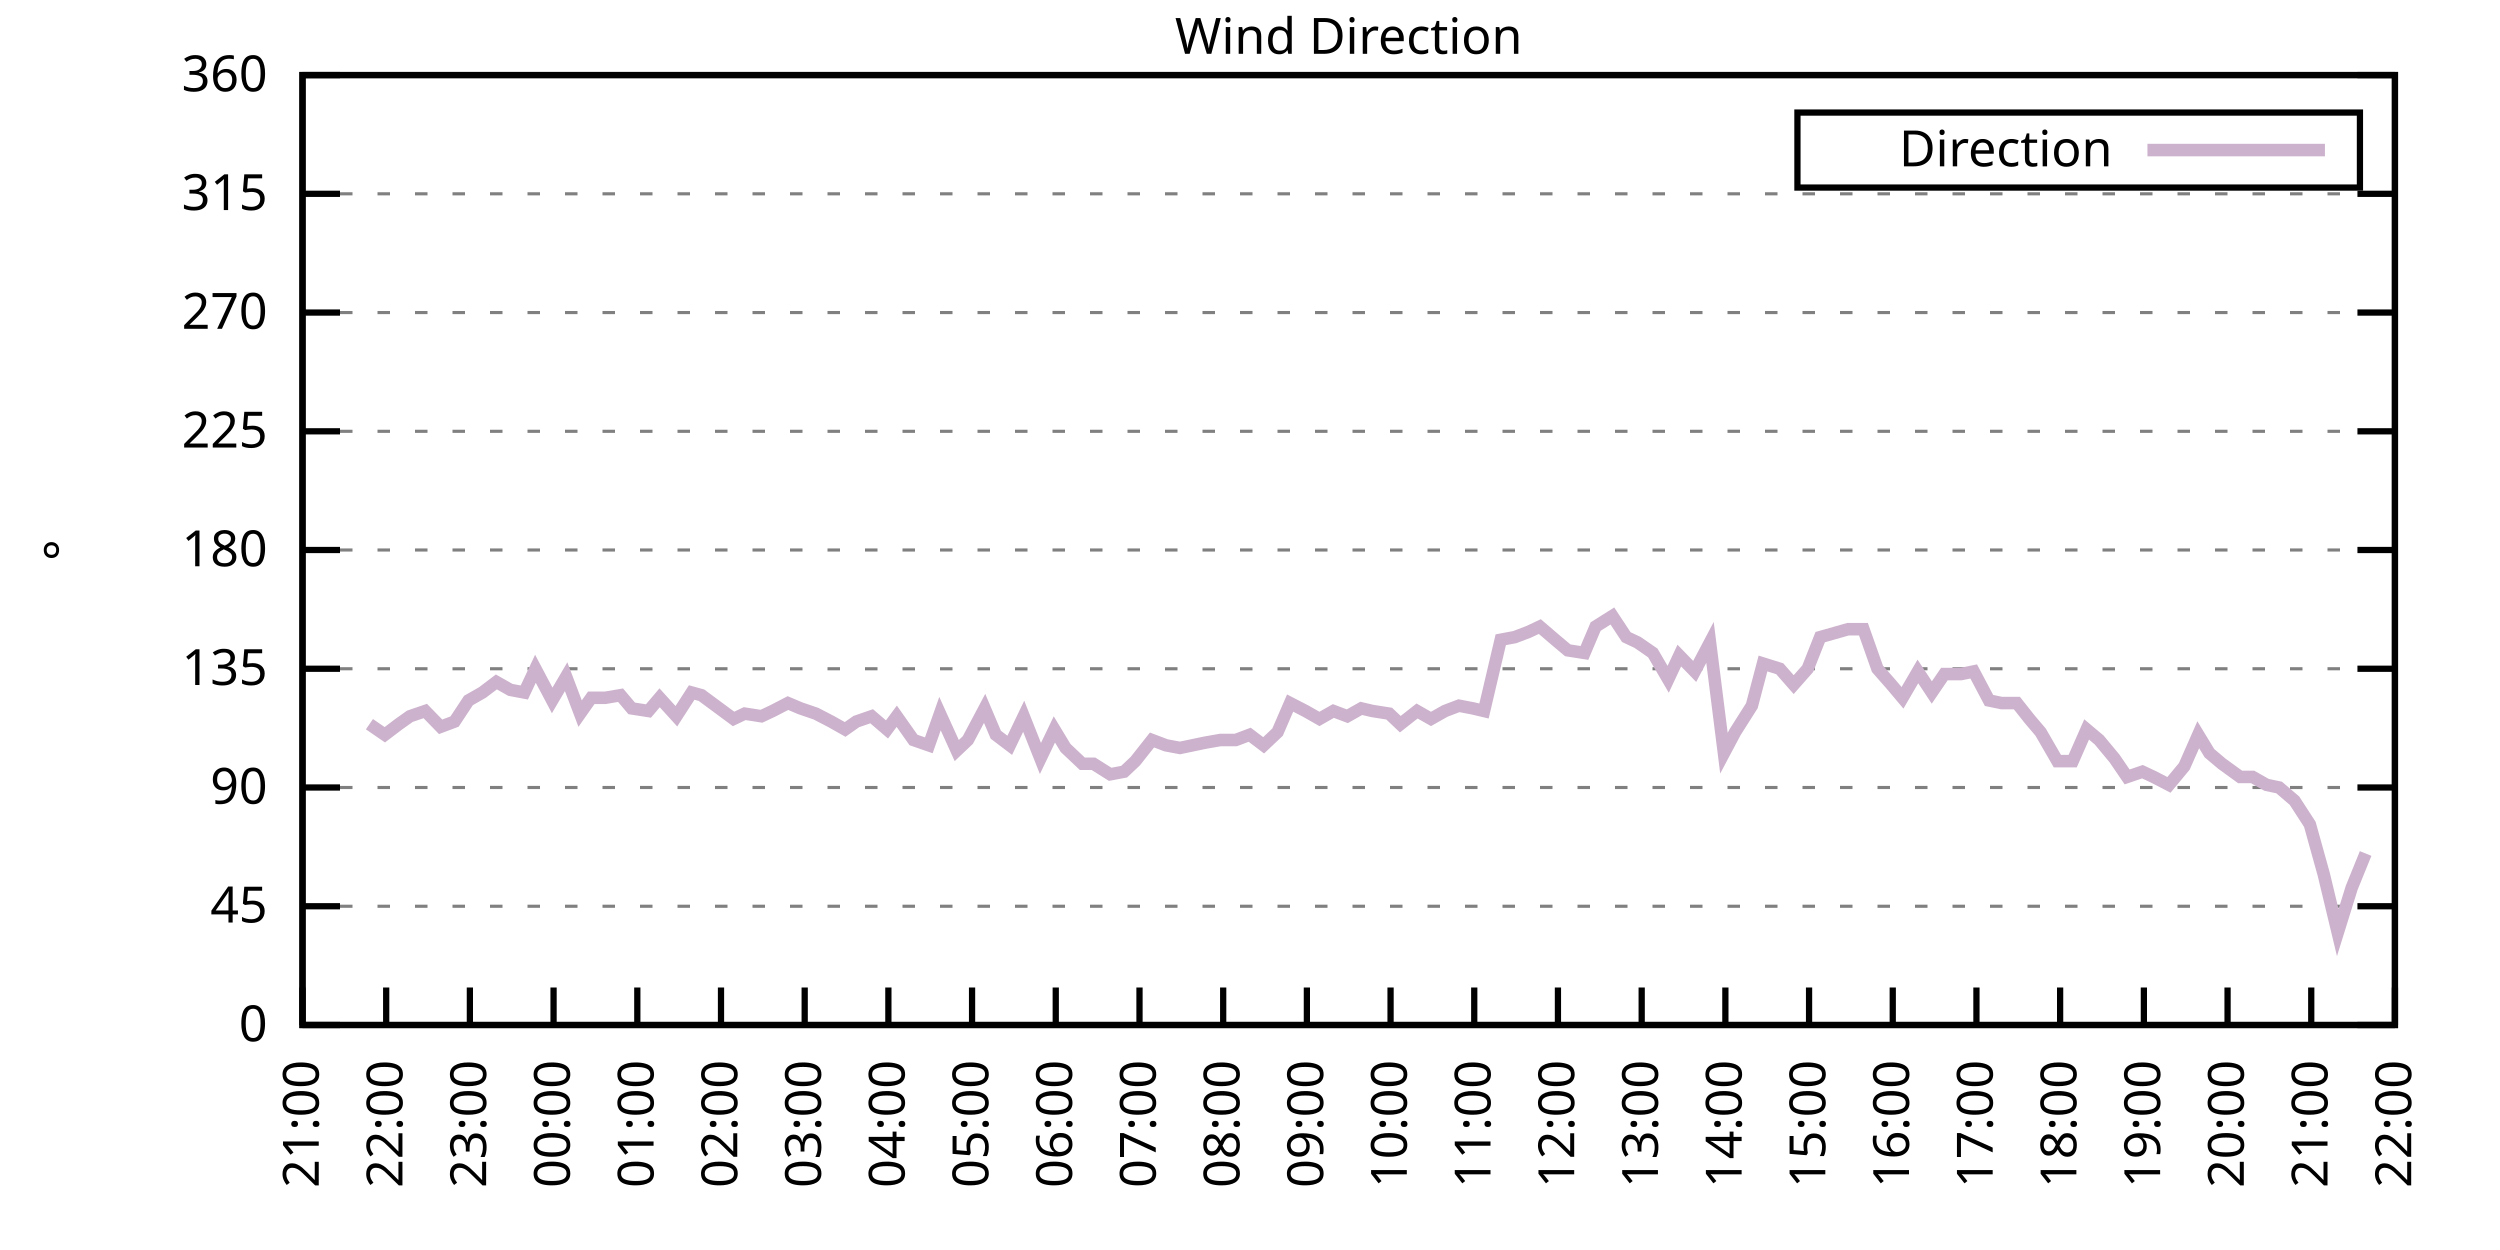
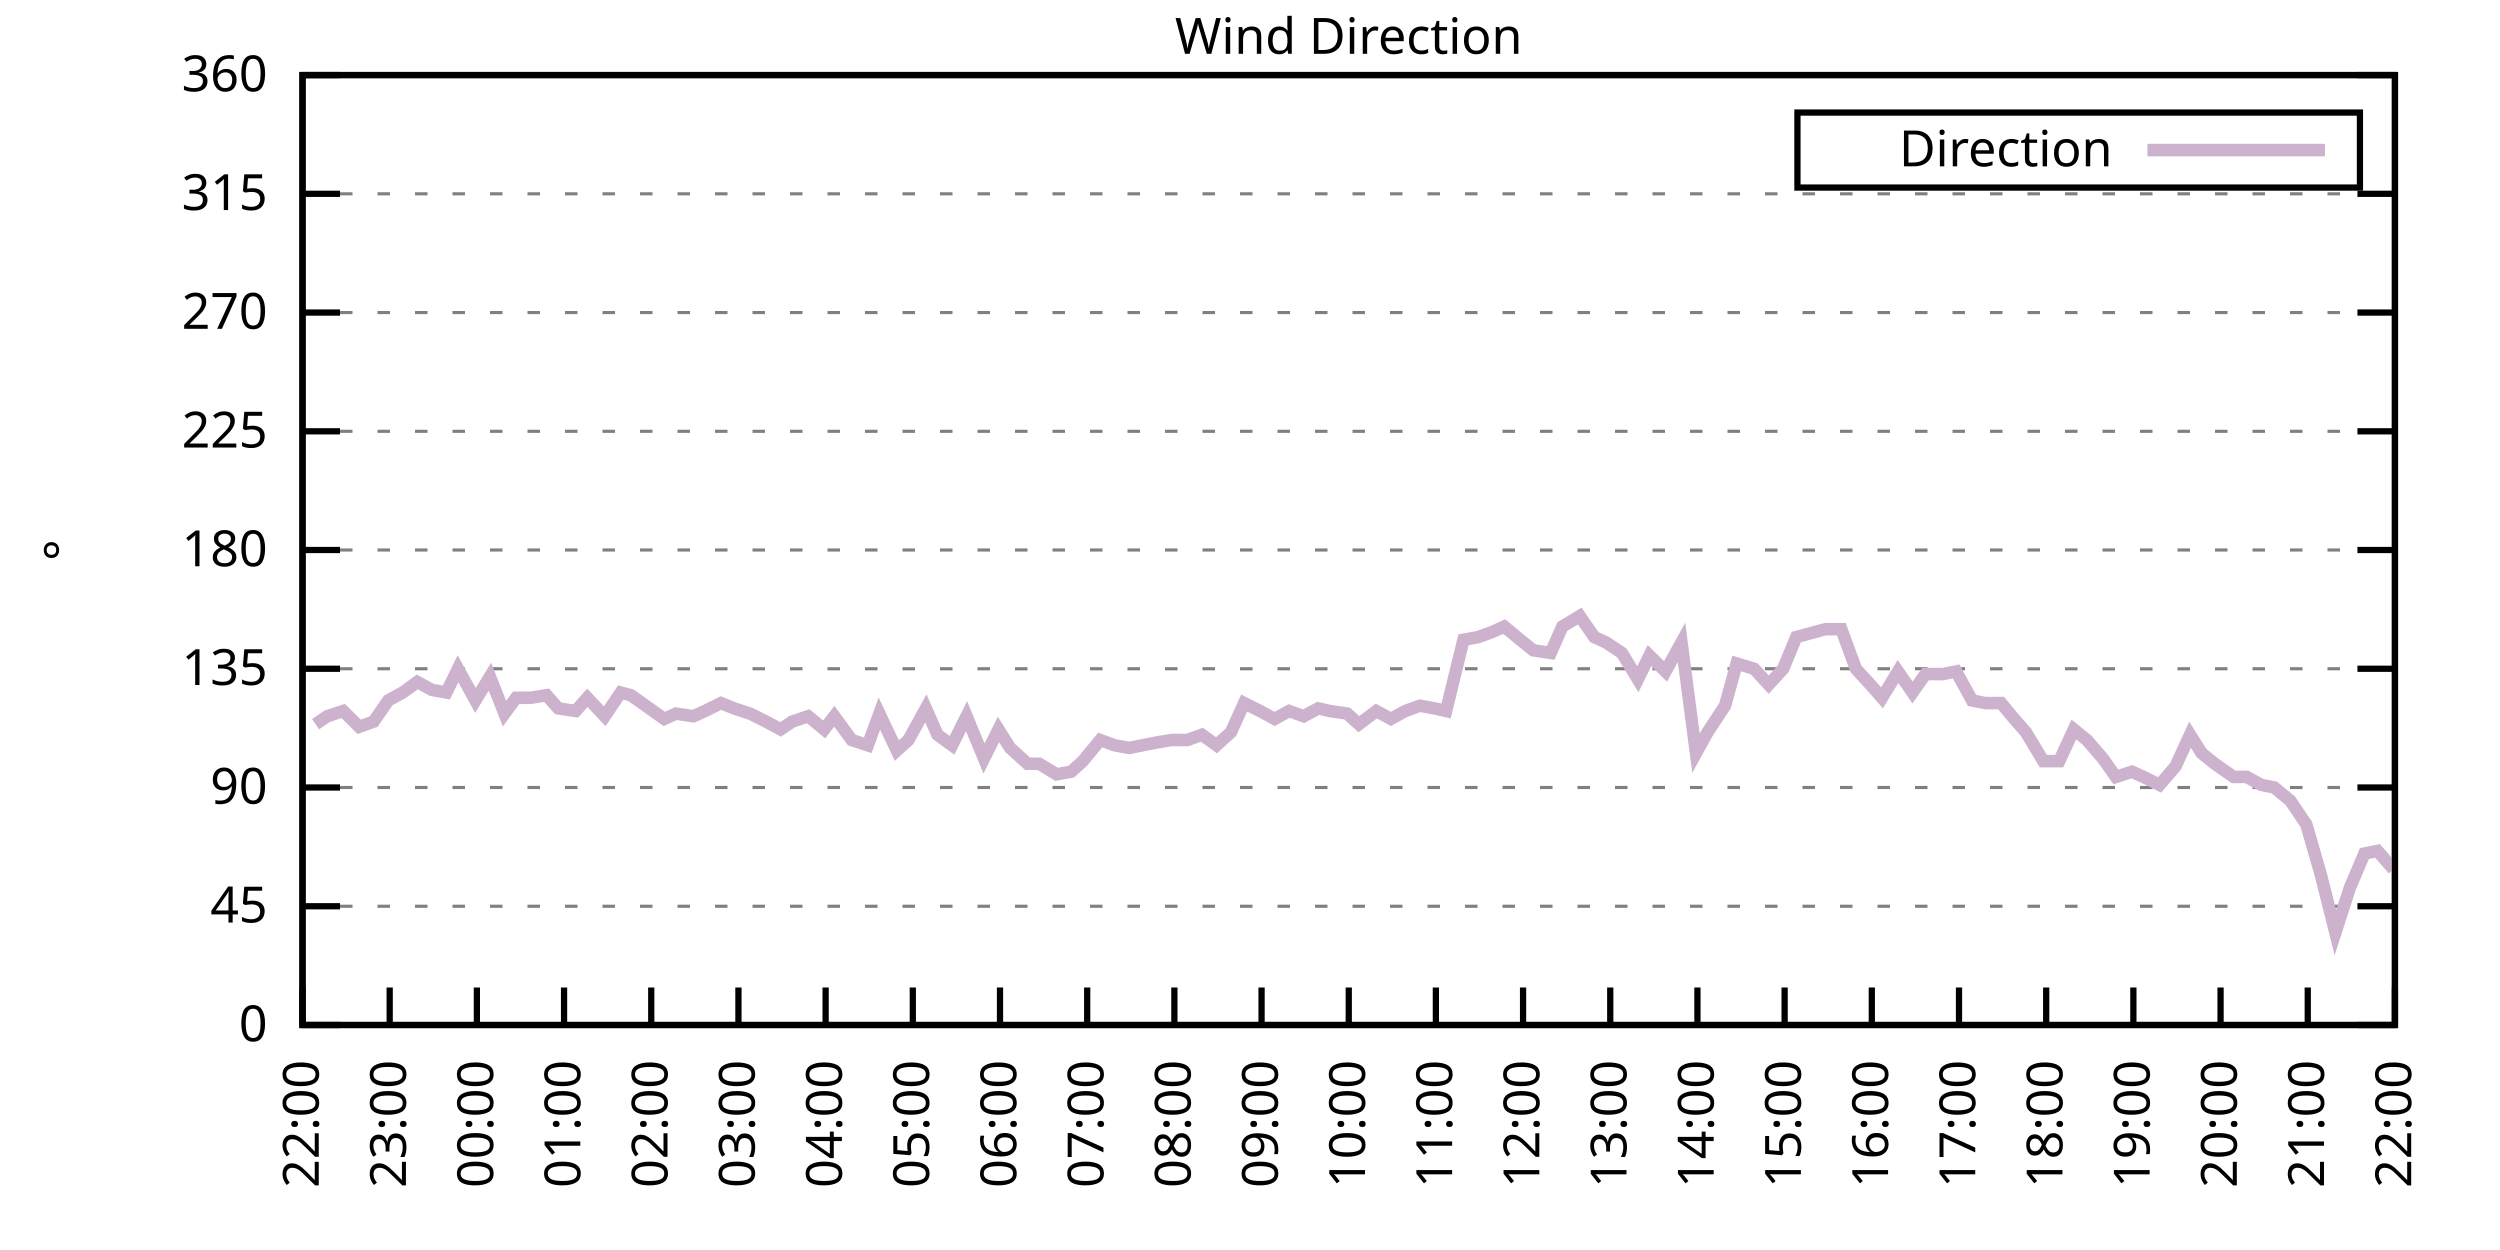
<svg xmlns="http://www.w3.org/2000/svg" xmlns:xlink="http://www.w3.org/1999/xlink" width="400" height="200" viewBox="0 0 400 200">
  <g id="gnuplot_canvas">
    <rect x="0" y="0" width="400" height="200" fill="none" />
    <defs>
      <circle id="gpDot" r="0.5" stroke-width="0.5" stroke="currentColor" />
      <path id="gpPt0" stroke-width="0.333" stroke="currentColor" d="M-1,0 h2 M0,-1 v2" />
      <path id="gpPt1" stroke-width="0.333" stroke="currentColor" d="M-1,-1 L1,1 M1,-1 L-1,1" />
      <path id="gpPt2" stroke-width="0.333" stroke="currentColor" d="M-1,0 L1,0 M0,-1 L0,1 M-1,-1 L1,1 M-1,1 L1,-1" />
      <rect id="gpPt3" stroke-width="0.333" stroke="currentColor" x="-1" y="-1" width="2" height="2" />
      <rect id="gpPt4" stroke-width="0.333" stroke="currentColor" fill="currentColor" x="-1" y="-1" width="2" height="2" />
      <circle id="gpPt5" stroke-width="0.333" stroke="currentColor" cx="0" cy="0" r="1" />
      <use xlink:href="#gpPt5" id="gpPt6" fill="currentColor" stroke="none" />
      <path id="gpPt7" stroke-width="0.333" stroke="currentColor" d="M0,-1.33 L-1.33,0.67 L1.33,0.67 z" />
      <use xlink:href="#gpPt7" id="gpPt8" fill="currentColor" stroke="none" />
      <use xlink:href="#gpPt7" id="gpPt9" stroke="currentColor" transform="rotate(180)" />
      <use xlink:href="#gpPt9" id="gpPt10" fill="currentColor" stroke="none" />
      <use xlink:href="#gpPt3" id="gpPt11" stroke="currentColor" transform="rotate(45)" />
      <use xlink:href="#gpPt11" id="gpPt12" fill="currentColor" stroke="none" />
      <path id="gpPt13" stroke-width="0.333" stroke="currentColor" d="M0,1.330 L1.265,0.411 L0.782,-1.067 L-0.782,-1.076 L-1.265,0.411 z" />
      <use xlink:href="#gpPt13" id="gpPt14" fill="currentColor" stroke="none" />
      <filter id="textbox" filterUnits="objectBoundingBox" x="0" y="0" height="1" width="1">
        <feFlood flood-color="white" flood-opacity="1" result="bgnd" />
        <feComposite in="SourceGraphic" in2="bgnd" operator="atop" />
      </filter>
      <filter id="greybox" filterUnits="objectBoundingBox" x="0" y="0" height="1" width="1">
        <feFlood flood-color="lightgrey" flood-opacity="1" result="grey" />
        <feComposite in="SourceGraphic" in2="grey" operator="atop" />
      </filter>
    </defs>
    <g fill="none" color="white" stroke="currentColor" stroke-width="1.00" stroke-linecap="butt" stroke-linejoin="miter">
</g>
    <g fill="none" color="black" stroke="currentColor" stroke-width="1.00" stroke-linecap="butt" stroke-linejoin="miter">
      <g stroke="none" shape-rendering="crispEdges">
        <polygon fill="rgb(255, 255, 255)" points="48.40,164.00 383.18,164.00 383.18,12.02 48.40,12.02 " />
      </g>
    </g>
    <g fill="none" color="black" stroke="currentColor" stroke-width="1.00" stroke-linecap="butt" stroke-linejoin="miter">
</g>
    <g fill="none" color="black" stroke="black" stroke-width="0.50" stroke-linecap="butt" stroke-linejoin="miter">
</g>
    <g fill="none" color="gray" stroke="currentColor" stroke-width="0.50" stroke-linecap="butt" stroke-linejoin="miter">
      <path stroke="gray" stroke-dasharray="2,4" class="gridline" d="M48.40,164.00 L383.19,164.00  " />
    </g>
    <g fill="none" color="gray" stroke="gray" stroke-width="1.00" stroke-linecap="butt" stroke-linejoin="miter">
</g>
    <g fill="none" color="black" stroke="currentColor" stroke-width="1.00" stroke-linecap="butt" stroke-linejoin="miter">
      <path stroke="black" d="M48.40,164.00 L54.40,164.00 M383.19,164.00 L377.19,164.00  " />
      <g transform="translate(42.80,166.60)" stroke="none" fill="black" font-family="Sans" font-size="8.00" text-anchor="end">
        <text>
          <tspan font-family="Sans"> 0</tspan>
        </text>
      </g>
    </g>
    <g fill="none" color="black" stroke="currentColor" stroke-width="1.00" stroke-linecap="butt" stroke-linejoin="miter">
</g>
    <g fill="none" color="black" stroke="black" stroke-width="0.50" stroke-linecap="butt" stroke-linejoin="miter">
</g>
    <g fill="none" color="gray" stroke="currentColor" stroke-width="0.50" stroke-linecap="butt" stroke-linejoin="miter">
      <path stroke="gray" stroke-dasharray="2,4" class="gridline" d="M48.40,145.00 L383.19,145.00  " />
    </g>
    <g fill="none" color="gray" stroke="gray" stroke-width="1.00" stroke-linecap="butt" stroke-linejoin="miter">
</g>
    <g fill="none" color="black" stroke="currentColor" stroke-width="1.00" stroke-linecap="butt" stroke-linejoin="miter">
      <path stroke="black" d="M48.40,145.00 L54.40,145.00 M383.19,145.00 L377.19,145.00  " />
      <g transform="translate(42.80,147.60)" stroke="none" fill="black" font-family="Sans" font-size="8.00" text-anchor="end">
        <text>
          <tspan font-family="Sans"> 45</tspan>
        </text>
      </g>
    </g>
    <g fill="none" color="black" stroke="currentColor" stroke-width="1.00" stroke-linecap="butt" stroke-linejoin="miter">
</g>
    <g fill="none" color="black" stroke="black" stroke-width="0.50" stroke-linecap="butt" stroke-linejoin="miter">
</g>
    <g fill="none" color="gray" stroke="currentColor" stroke-width="0.50" stroke-linecap="butt" stroke-linejoin="miter">
      <path stroke="gray" stroke-dasharray="2,4" class="gridline" d="M48.40,126.00 L383.19,126.00  " />
    </g>
    <g fill="none" color="gray" stroke="gray" stroke-width="1.00" stroke-linecap="butt" stroke-linejoin="miter">
</g>
    <g fill="none" color="black" stroke="currentColor" stroke-width="1.00" stroke-linecap="butt" stroke-linejoin="miter">
      <path stroke="black" d="M48.40,126.00 L54.40,126.00 M383.19,126.00 L377.19,126.00  " />
      <g transform="translate(42.80,128.60)" stroke="none" fill="black" font-family="Sans" font-size="8.00" text-anchor="end">
        <text>
          <tspan font-family="Sans"> 90</tspan>
        </text>
      </g>
    </g>
    <g fill="none" color="black" stroke="currentColor" stroke-width="1.00" stroke-linecap="butt" stroke-linejoin="miter">
</g>
    <g fill="none" color="black" stroke="black" stroke-width="0.50" stroke-linecap="butt" stroke-linejoin="miter">
</g>
    <g fill="none" color="gray" stroke="currentColor" stroke-width="0.50" stroke-linecap="butt" stroke-linejoin="miter">
      <path stroke="gray" stroke-dasharray="2,4" class="gridline" d="M48.40,107.00 L383.19,107.00  " />
    </g>
    <g fill="none" color="gray" stroke="gray" stroke-width="1.00" stroke-linecap="butt" stroke-linejoin="miter">
</g>
    <g fill="none" color="black" stroke="currentColor" stroke-width="1.00" stroke-linecap="butt" stroke-linejoin="miter">
      <path stroke="black" d="M48.40,107.00 L54.40,107.00 M383.19,107.00 L377.19,107.00  " />
      <g transform="translate(42.80,109.60)" stroke="none" fill="black" font-family="Sans" font-size="8.00" text-anchor="end">
        <text>
          <tspan font-family="Sans"> 135</tspan>
        </text>
      </g>
    </g>
    <g fill="none" color="black" stroke="currentColor" stroke-width="1.00" stroke-linecap="butt" stroke-linejoin="miter">
</g>
    <g fill="none" color="black" stroke="black" stroke-width="0.50" stroke-linecap="butt" stroke-linejoin="miter">
</g>
    <g fill="none" color="gray" stroke="currentColor" stroke-width="0.50" stroke-linecap="butt" stroke-linejoin="miter">
      <path stroke="gray" stroke-dasharray="2,4" class="gridline" d="M48.40,88.00 L383.19,88.00  " />
    </g>
    <g fill="none" color="gray" stroke="gray" stroke-width="1.00" stroke-linecap="butt" stroke-linejoin="miter">
</g>
    <g fill="none" color="black" stroke="currentColor" stroke-width="1.00" stroke-linecap="butt" stroke-linejoin="miter">
      <path stroke="black" d="M48.40,88.00 L54.40,88.00 M383.19,88.00 L377.19,88.00  " />
      <g transform="translate(42.80,90.60)" stroke="none" fill="black" font-family="Sans" font-size="8.00" text-anchor="end">
        <text>
          <tspan font-family="Sans"> 180</tspan>
        </text>
      </g>
    </g>
    <g fill="none" color="black" stroke="currentColor" stroke-width="1.00" stroke-linecap="butt" stroke-linejoin="miter">
</g>
    <g fill="none" color="black" stroke="black" stroke-width="0.50" stroke-linecap="butt" stroke-linejoin="miter">
</g>
    <g fill="none" color="gray" stroke="currentColor" stroke-width="0.50" stroke-linecap="butt" stroke-linejoin="miter">
      <path stroke="gray" stroke-dasharray="2,4" class="gridline" d="M48.40,69.01 L383.19,69.01  " />
    </g>
    <g fill="none" color="gray" stroke="gray" stroke-width="1.00" stroke-linecap="butt" stroke-linejoin="miter">
</g>
    <g fill="none" color="black" stroke="currentColor" stroke-width="1.00" stroke-linecap="butt" stroke-linejoin="miter">
      <path stroke="black" d="M48.40,69.01 L54.40,69.01 M383.19,69.01 L377.19,69.01  " />
      <g transform="translate(42.80,71.61)" stroke="none" fill="black" font-family="Sans" font-size="8.00" text-anchor="end">
        <text>
          <tspan font-family="Sans"> 225</tspan>
        </text>
      </g>
    </g>
    <g fill="none" color="black" stroke="currentColor" stroke-width="1.00" stroke-linecap="butt" stroke-linejoin="miter">
</g>
    <g fill="none" color="black" stroke="black" stroke-width="0.50" stroke-linecap="butt" stroke-linejoin="miter">
</g>
    <g fill="none" color="gray" stroke="currentColor" stroke-width="0.50" stroke-linecap="butt" stroke-linejoin="miter">
      <path stroke="gray" stroke-dasharray="2,4" class="gridline" d="M48.40,50.01 L383.19,50.01  " />
    </g>
    <g fill="none" color="gray" stroke="gray" stroke-width="1.00" stroke-linecap="butt" stroke-linejoin="miter">
</g>
    <g fill="none" color="black" stroke="currentColor" stroke-width="1.00" stroke-linecap="butt" stroke-linejoin="miter">
      <path stroke="black" d="M48.40,50.01 L54.40,50.01 M383.19,50.01 L377.19,50.01  " />
      <g transform="translate(42.80,52.61)" stroke="none" fill="black" font-family="Sans" font-size="8.00" text-anchor="end">
        <text>
          <tspan font-family="Sans"> 270</tspan>
        </text>
      </g>
    </g>
    <g fill="none" color="black" stroke="currentColor" stroke-width="1.00" stroke-linecap="butt" stroke-linejoin="miter">
</g>
    <g fill="none" color="black" stroke="black" stroke-width="0.50" stroke-linecap="butt" stroke-linejoin="miter">
</g>
    <g fill="none" color="gray" stroke="currentColor" stroke-width="0.50" stroke-linecap="butt" stroke-linejoin="miter">
      <path stroke="gray" stroke-dasharray="2,4" class="gridline" d="M48.40,31.01 L383.19,31.01  " />
    </g>
    <g fill="none" color="gray" stroke="gray" stroke-width="1.00" stroke-linecap="butt" stroke-linejoin="miter">
</g>
    <g fill="none" color="black" stroke="currentColor" stroke-width="1.00" stroke-linecap="butt" stroke-linejoin="miter">
      <path stroke="black" d="M48.40,31.01 L54.40,31.01 M383.19,31.01 L377.19,31.01  " />
      <g transform="translate(42.80,33.61)" stroke="none" fill="black" font-family="Sans" font-size="8.00" text-anchor="end">
        <text>
          <tspan font-family="Sans"> 315</tspan>
        </text>
      </g>
    </g>
    <g fill="none" color="black" stroke="currentColor" stroke-width="1.00" stroke-linecap="butt" stroke-linejoin="miter">
</g>
    <g fill="none" color="black" stroke="black" stroke-width="0.50" stroke-linecap="butt" stroke-linejoin="miter">
</g>
    <g fill="none" color="gray" stroke="currentColor" stroke-width="0.50" stroke-linecap="butt" stroke-linejoin="miter">
      <path stroke="gray" stroke-dasharray="2,4" class="gridline" d="M48.40,12.01 L383.19,12.01  " />
    </g>
    <g fill="none" color="gray" stroke="gray" stroke-width="1.00" stroke-linecap="butt" stroke-linejoin="miter">
</g>
    <g fill="none" color="black" stroke="currentColor" stroke-width="1.00" stroke-linecap="butt" stroke-linejoin="miter">
      <path stroke="black" d="M48.40,12.01 L54.40,12.01 M383.19,12.01 L377.19,12.01  " />
      <g transform="translate(42.80,14.61)" stroke="none" fill="black" font-family="Sans" font-size="8.00" text-anchor="end">
        <text>
          <tspan font-family="Sans"> 360</tspan>
        </text>
      </g>
    </g>
    <g fill="none" color="black" stroke="currentColor" stroke-width="1.00" stroke-linecap="butt" stroke-linejoin="miter">
      <path stroke="black" d="M48.40,164.00 L48.40,158.00  " />
      <g transform="translate(51.00,169.60) rotate(270.00)" stroke="none" fill="black" font-family="Sans" font-size="8.00" text-anchor="end">
        <text>
-           <tspan font-family="Sans">21:00</tspan>
-         </text>
-       </g>
-     </g>
-     <g fill="none" color="black" stroke="currentColor" stroke-width="1.00" stroke-linecap="butt" stroke-linejoin="miter">
-       <path stroke="black" d="M61.79,164.00 L61.79,158.00  " />
-       <g transform="translate(64.39,169.60) rotate(270.00)" stroke="none" fill="black" font-family="Sans" font-size="8.00" text-anchor="end">
-         <text>
          <tspan font-family="Sans">22:00</tspan>
        </text>
      </g>
    </g>
    <g fill="none" color="black" stroke="currentColor" stroke-width="1.00" stroke-linecap="butt" stroke-linejoin="miter">
-       <path stroke="black" d="M75.18,164.00 L75.18,158.00  " />
-       <g transform="translate(77.78,169.60) rotate(270.00)" stroke="none" fill="black" font-family="Sans" font-size="8.00" text-anchor="end">
+       <path stroke="black" d="M62.35,164.00 L62.35,158.00  " />
+       <g transform="translate(64.95,169.60) rotate(270.00)" stroke="none" fill="black" font-family="Sans" font-size="8.00" text-anchor="end">
        <text>
          <tspan font-family="Sans">23:00</tspan>
        </text>
      </g>
    </g>
    <g fill="none" color="black" stroke="currentColor" stroke-width="1.00" stroke-linecap="butt" stroke-linejoin="miter">
-       <path stroke="black" d="M88.57,164.00 L88.57,158.00  " />
-       <g transform="translate(91.17,169.60) rotate(270.00)" stroke="none" fill="black" font-family="Sans" font-size="8.00" text-anchor="end">
+       <path stroke="black" d="M76.30,164.00 L76.30,158.00  " />
+       <g transform="translate(78.90,169.60) rotate(270.00)" stroke="none" fill="black" font-family="Sans" font-size="8.00" text-anchor="end">
        <text>
          <tspan font-family="Sans">00:00</tspan>
        </text>
      </g>
    </g>
    <g fill="none" color="black" stroke="currentColor" stroke-width="1.00" stroke-linecap="butt" stroke-linejoin="miter">
-       <path stroke="black" d="M101.97,164.00 L101.97,158.00  " />
-       <g transform="translate(104.57,169.60) rotate(270.00)" stroke="none" fill="black" font-family="Sans" font-size="8.00" text-anchor="end">
+       <path stroke="black" d="M90.25,164.00 L90.25,158.00  " />
+       <g transform="translate(92.85,169.60) rotate(270.00)" stroke="none" fill="black" font-family="Sans" font-size="8.00" text-anchor="end">
        <text>
          <tspan font-family="Sans">01:00</tspan>
        </text>
      </g>
    </g>
    <g fill="none" color="black" stroke="currentColor" stroke-width="1.00" stroke-linecap="butt" stroke-linejoin="miter">
-       <path stroke="black" d="M115.36,164.00 L115.36,158.00  " />
-       <g transform="translate(117.96,169.60) rotate(270.00)" stroke="none" fill="black" font-family="Sans" font-size="8.00" text-anchor="end">
+       <path stroke="black" d="M104.20,164.00 L104.20,158.00  " />
+       <g transform="translate(106.80,169.60) rotate(270.00)" stroke="none" fill="black" font-family="Sans" font-size="8.00" text-anchor="end">
        <text>
          <tspan font-family="Sans">02:00</tspan>
        </text>
      </g>
    </g>
    <g fill="none" color="black" stroke="currentColor" stroke-width="1.00" stroke-linecap="butt" stroke-linejoin="miter">
-       <path stroke="black" d="M128.75,164.00 L128.75,158.00  " />
-       <g transform="translate(131.35,169.60) rotate(270.00)" stroke="none" fill="black" font-family="Sans" font-size="8.00" text-anchor="end">
+       <path stroke="black" d="M118.15,164.00 L118.15,158.00  " />
+       <g transform="translate(120.75,169.60) rotate(270.00)" stroke="none" fill="black" font-family="Sans" font-size="8.00" text-anchor="end">
        <text>
          <tspan font-family="Sans">03:00</tspan>
        </text>
      </g>
    </g>
    <g fill="none" color="black" stroke="currentColor" stroke-width="1.00" stroke-linecap="butt" stroke-linejoin="miter">
-       <path stroke="black" d="M142.14,164.00 L142.14,158.00  " />
-       <g transform="translate(144.74,169.60) rotate(270.00)" stroke="none" fill="black" font-family="Sans" font-size="8.00" text-anchor="end">
+       <path stroke="black" d="M132.10,164.00 L132.10,158.00  " />
+       <g transform="translate(134.70,169.60) rotate(270.00)" stroke="none" fill="black" font-family="Sans" font-size="8.00" text-anchor="end">
        <text>
          <tspan font-family="Sans">04:00</tspan>
        </text>
      </g>
    </g>
    <g fill="none" color="black" stroke="currentColor" stroke-width="1.00" stroke-linecap="butt" stroke-linejoin="miter">
-       <path stroke="black" d="M155.53,164.00 L155.53,158.00  " />
-       <g transform="translate(158.13,169.60) rotate(270.00)" stroke="none" fill="black" font-family="Sans" font-size="8.00" text-anchor="end">
+       <path stroke="black" d="M146.05,164.00 L146.05,158.00  " />
+       <g transform="translate(148.65,169.60) rotate(270.00)" stroke="none" fill="black" font-family="Sans" font-size="8.00" text-anchor="end">
        <text>
          <tspan font-family="Sans">05:00</tspan>
        </text>
      </g>
    </g>
    <g fill="none" color="black" stroke="currentColor" stroke-width="1.00" stroke-linecap="butt" stroke-linejoin="miter">
-       <path stroke="black" d="M168.92,164.00 L168.92,158.00  " />
-       <g transform="translate(171.52,169.60) rotate(270.00)" stroke="none" fill="black" font-family="Sans" font-size="8.00" text-anchor="end">
+       <path stroke="black" d="M160.00,164.00 L160.00,158.00  " />
+       <g transform="translate(162.60,169.60) rotate(270.00)" stroke="none" fill="black" font-family="Sans" font-size="8.00" text-anchor="end">
        <text>
          <tspan font-family="Sans">06:00</tspan>
        </text>
      </g>
    </g>
    <g fill="none" color="black" stroke="currentColor" stroke-width="1.00" stroke-linecap="butt" stroke-linejoin="miter">
-       <path stroke="black" d="M182.32,164.00 L182.32,158.00  " />
-       <g transform="translate(184.92,169.60) rotate(270.00)" stroke="none" fill="black" font-family="Sans" font-size="8.00" text-anchor="end">
+       <path stroke="black" d="M173.95,164.00 L173.95,158.00  " />
+       <g transform="translate(176.55,169.60) rotate(270.00)" stroke="none" fill="black" font-family="Sans" font-size="8.00" text-anchor="end">
        <text>
          <tspan font-family="Sans">07:00</tspan>
        </text>
      </g>
    </g>
    <g fill="none" color="black" stroke="currentColor" stroke-width="1.00" stroke-linecap="butt" stroke-linejoin="miter">
-       <path stroke="black" d="M195.71,164.00 L195.71,158.00  " />
-       <g transform="translate(198.31,169.60) rotate(270.00)" stroke="none" fill="black" font-family="Sans" font-size="8.00" text-anchor="end">
+       <path stroke="black" d="M187.90,164.00 L187.90,158.00  " />
+       <g transform="translate(190.50,169.60) rotate(270.00)" stroke="none" fill="black" font-family="Sans" font-size="8.00" text-anchor="end">
        <text>
          <tspan font-family="Sans">08:00</tspan>
        </text>
      </g>
    </g>
    <g fill="none" color="black" stroke="currentColor" stroke-width="1.00" stroke-linecap="butt" stroke-linejoin="miter">
-       <path stroke="black" d="M209.10,164.00 L209.10,158.00  " />
-       <g transform="translate(211.70,169.60) rotate(270.00)" stroke="none" fill="black" font-family="Sans" font-size="8.00" text-anchor="end">
+       <path stroke="black" d="M201.85,164.00 L201.85,158.00  " />
+       <g transform="translate(204.45,169.60) rotate(270.00)" stroke="none" fill="black" font-family="Sans" font-size="8.00" text-anchor="end">
        <text>
          <tspan font-family="Sans">09:00</tspan>
        </text>
      </g>
    </g>
    <g fill="none" color="black" stroke="currentColor" stroke-width="1.00" stroke-linecap="butt" stroke-linejoin="miter">
-       <path stroke="black" d="M222.49,164.00 L222.49,158.00  " />
-       <g transform="translate(225.09,169.60) rotate(270.00)" stroke="none" fill="black" font-family="Sans" font-size="8.00" text-anchor="end">
+       <path stroke="black" d="M215.80,164.00 L215.80,158.00  " />
+       <g transform="translate(218.40,169.60) rotate(270.00)" stroke="none" fill="black" font-family="Sans" font-size="8.00" text-anchor="end">
        <text>
          <tspan font-family="Sans">10:00</tspan>
        </text>
      </g>
    </g>
    <g fill="none" color="black" stroke="currentColor" stroke-width="1.00" stroke-linecap="butt" stroke-linejoin="miter">
-       <path stroke="black" d="M235.88,164.00 L235.88,158.00  " />
-       <g transform="translate(238.48,169.60) rotate(270.00)" stroke="none" fill="black" font-family="Sans" font-size="8.00" text-anchor="end">
+       <path stroke="black" d="M229.74,164.00 L229.74,158.00  " />
+       <g transform="translate(232.34,169.60) rotate(270.00)" stroke="none" fill="black" font-family="Sans" font-size="8.00" text-anchor="end">
        <text>
          <tspan font-family="Sans">11:00</tspan>
        </text>
      </g>
    </g>
    <g fill="none" color="black" stroke="currentColor" stroke-width="1.00" stroke-linecap="butt" stroke-linejoin="miter">
-       <path stroke="black" d="M249.27,164.00 L249.27,158.00  " />
-       <g transform="translate(251.87,169.60) rotate(270.00)" stroke="none" fill="black" font-family="Sans" font-size="8.00" text-anchor="end">
+       <path stroke="black" d="M243.69,164.00 L243.69,158.00  " />
+       <g transform="translate(246.29,169.60) rotate(270.00)" stroke="none" fill="black" font-family="Sans" font-size="8.00" text-anchor="end">
        <text>
          <tspan font-family="Sans">12:00</tspan>
        </text>
      </g>
    </g>
    <g fill="none" color="black" stroke="currentColor" stroke-width="1.00" stroke-linecap="butt" stroke-linejoin="miter">
-       <path stroke="black" d="M262.67,164.00 L262.67,158.00  " />
-       <g transform="translate(265.27,169.60) rotate(270.00)" stroke="none" fill="black" font-family="Sans" font-size="8.00" text-anchor="end">
+       <path stroke="black" d="M257.64,164.00 L257.64,158.00  " />
+       <g transform="translate(260.24,169.60) rotate(270.00)" stroke="none" fill="black" font-family="Sans" font-size="8.00" text-anchor="end">
        <text>
          <tspan font-family="Sans">13:00</tspan>
        </text>
      </g>
    </g>
    <g fill="none" color="black" stroke="currentColor" stroke-width="1.00" stroke-linecap="butt" stroke-linejoin="miter">
-       <path stroke="black" d="M276.06,164.00 L276.06,158.00  " />
-       <g transform="translate(278.66,169.60) rotate(270.00)" stroke="none" fill="black" font-family="Sans" font-size="8.00" text-anchor="end">
+       <path stroke="black" d="M271.59,164.00 L271.59,158.00  " />
+       <g transform="translate(274.19,169.60) rotate(270.00)" stroke="none" fill="black" font-family="Sans" font-size="8.00" text-anchor="end">
        <text>
          <tspan font-family="Sans">14:00</tspan>
        </text>
      </g>
    </g>
    <g fill="none" color="black" stroke="currentColor" stroke-width="1.00" stroke-linecap="butt" stroke-linejoin="miter">
-       <path stroke="black" d="M289.45,164.00 L289.45,158.00  " />
-       <g transform="translate(292.05,169.60) rotate(270.00)" stroke="none" fill="black" font-family="Sans" font-size="8.00" text-anchor="end">
+       <path stroke="black" d="M285.54,164.00 L285.54,158.00  " />
+       <g transform="translate(288.14,169.60) rotate(270.00)" stroke="none" fill="black" font-family="Sans" font-size="8.00" text-anchor="end">
        <text>
          <tspan font-family="Sans">15:00</tspan>
        </text>
      </g>
    </g>
    <g fill="none" color="black" stroke="currentColor" stroke-width="1.00" stroke-linecap="butt" stroke-linejoin="miter">
-       <path stroke="black" d="M302.84,164.00 L302.84,158.00  " />
-       <g transform="translate(305.44,169.60) rotate(270.00)" stroke="none" fill="black" font-family="Sans" font-size="8.00" text-anchor="end">
+       <path stroke="black" d="M299.49,164.00 L299.49,158.00  " />
+       <g transform="translate(302.09,169.60) rotate(270.00)" stroke="none" fill="black" font-family="Sans" font-size="8.00" text-anchor="end">
        <text>
          <tspan font-family="Sans">16:00</tspan>
        </text>
      </g>
    </g>
    <g fill="none" color="black" stroke="currentColor" stroke-width="1.00" stroke-linecap="butt" stroke-linejoin="miter">
-       <path stroke="black" d="M316.23,164.00 L316.23,158.00  " />
-       <g transform="translate(318.83,169.60) rotate(270.00)" stroke="none" fill="black" font-family="Sans" font-size="8.00" text-anchor="end">
+       <path stroke="black" d="M313.44,164.00 L313.44,158.00  " />
+       <g transform="translate(316.04,169.60) rotate(270.00)" stroke="none" fill="black" font-family="Sans" font-size="8.00" text-anchor="end">
        <text>
          <tspan font-family="Sans">17:00</tspan>
        </text>
      </g>
    </g>
    <g fill="none" color="black" stroke="currentColor" stroke-width="1.00" stroke-linecap="butt" stroke-linejoin="miter">
-       <path stroke="black" d="M329.62,164.00 L329.62,158.00  " />
-       <g transform="translate(332.22,169.60) rotate(270.00)" stroke="none" fill="black" font-family="Sans" font-size="8.00" text-anchor="end">
+       <path stroke="black" d="M327.39,164.00 L327.39,158.00  " />
+       <g transform="translate(329.99,169.60) rotate(270.00)" stroke="none" fill="black" font-family="Sans" font-size="8.00" text-anchor="end">
        <text>
          <tspan font-family="Sans">18:00</tspan>
        </text>
      </g>
    </g>
    <g fill="none" color="black" stroke="currentColor" stroke-width="1.00" stroke-linecap="butt" stroke-linejoin="miter">
-       <path stroke="black" d="M343.02,164.00 L343.02,158.00  " />
-       <g transform="translate(345.62,169.60) rotate(270.00)" stroke="none" fill="black" font-family="Sans" font-size="8.00" text-anchor="end">
+       <path stroke="black" d="M341.34,164.00 L341.34,158.00  " />
+       <g transform="translate(343.94,169.60) rotate(270.00)" stroke="none" fill="black" font-family="Sans" font-size="8.00" text-anchor="end">
        <text>
          <tspan font-family="Sans">19:00</tspan>
        </text>
      </g>
    </g>
    <g fill="none" color="black" stroke="currentColor" stroke-width="1.00" stroke-linecap="butt" stroke-linejoin="miter">
-       <path stroke="black" d="M356.41,164.00 L356.41,158.00  " />
-       <g transform="translate(359.01,169.60) rotate(270.00)" stroke="none" fill="black" font-family="Sans" font-size="8.00" text-anchor="end">
+       <path stroke="black" d="M355.29,164.00 L355.29,158.00  " />
+       <g transform="translate(357.89,169.60) rotate(270.00)" stroke="none" fill="black" font-family="Sans" font-size="8.00" text-anchor="end">
        <text>
          <tspan font-family="Sans">20:00</tspan>
        </text>
      </g>
    </g>
    <g fill="none" color="black" stroke="currentColor" stroke-width="1.00" stroke-linecap="butt" stroke-linejoin="miter">
-       <path stroke="black" d="M369.80,164.00 L369.80,158.00  " />
-       <g transform="translate(372.40,169.60) rotate(270.00)" stroke="none" fill="black" font-family="Sans" font-size="8.00" text-anchor="end">
+       <path stroke="black" d="M369.24,164.00 L369.24,158.00  " />
+       <g transform="translate(371.84,169.60) rotate(270.00)" stroke="none" fill="black" font-family="Sans" font-size="8.00" text-anchor="end">
        <text>
          <tspan font-family="Sans">21:00</tspan>
        </text>
      </g>
    </g>
    <g fill="none" color="black" stroke="currentColor" stroke-width="1.00" stroke-linecap="butt" stroke-linejoin="miter">
      <path stroke="black" d="M383.19,164.00 L383.19,158.00  " />
      <g transform="translate(385.79,169.60) rotate(270.00)" stroke="none" fill="black" font-family="Sans" font-size="8.00" text-anchor="end">
        <text>
          <tspan font-family="Sans">22:00</tspan>
        </text>
      </g>
    </g>
    <g fill="none" color="black" stroke="currentColor" stroke-width="1.00" stroke-linecap="butt" stroke-linejoin="miter">
</g>
    <g fill="none" color="black" stroke="currentColor" stroke-width="1.00" stroke-linecap="butt" stroke-linejoin="miter">
      <path stroke="black" d="M48.40,12.01 L48.40,164.00 L383.19,164.00 L383.19,12.01 L48.40,12.01 Z  " />
    </g>
    <g fill="none" color="black" stroke="currentColor" stroke-width="1.00" stroke-linecap="butt" stroke-linejoin="miter">
</g>
    <g fill="none" color="black" stroke="currentColor" stroke-width="1.00" stroke-linecap="butt" stroke-linejoin="miter">
      <path stroke="black" d="M287.59,30.01 L287.59,18.01 L377.59,18.01 L377.59,30.01 L287.59,30.01 Z  " />
    </g>
    <g id="Wind_direction_plot_1">
      <g fill="none" color="white" stroke="black" stroke-width="2.00" stroke-linecap="butt" stroke-linejoin="miter">
</g>
      <g fill="none" color="black" stroke="currentColor" stroke-width="2.00" stroke-linecap="butt" stroke-linejoin="miter">
        <g transform="translate(337.99,26.61)" stroke="none" fill="black" font-family="Sans" font-size="8.00" text-anchor="end">
          <text>
            <tspan font-family="Sans">Direction</tspan>
          </text>
        </g>
      </g>
      <g fill="none" color="black" stroke="currentColor" stroke-width="2.00" stroke-linecap="butt" stroke-linejoin="miter">
-         <path stroke="rgb(204, 178, 204)" d="M343.59,24.01 L371.99,24.01 M59.11,115.87 L61.57,117.56 L63.80,115.87 L65.59,114.60 L68.04,113.76 L70.50,116.29   L72.73,115.45 L74.96,112.07 L77.19,110.80 L79.42,109.11 L81.66,110.38 L83.89,110.80 L85.67,107.00 L88.35,112.07   L90.58,108.27 L92.82,114.18 L94.60,111.65 L96.83,111.65 L99.29,111.23 L101.07,113.34 L103.75,113.76 L105.54,111.65   L108.22,114.60 L110.67,110.80 L112.23,111.23 L117.37,115.03 L119.15,114.18 L121.83,114.60 L123.62,113.76 L126.07,112.49   L128.08,113.34 L130.54,114.18 L132.99,115.45 L135.22,116.71 L137.01,115.45 L139.46,114.60 L141.92,116.71 L143.48,114.60   L146.16,118.40 L148.61,119.25 L150.40,114.18 L153.08,120.09 L154.86,118.40 L157.54,113.34 L159.33,117.56 L161.56,119.25   L163.79,114.60 L166.47,121.36 L168.70,116.71 L170.49,119.67 L173.17,122.20 L174.95,122.20 L177.63,123.89 L179.86,123.47   L181.65,121.78 L184.32,118.40 L186.56,119.25 L188.79,119.67 L192.81,118.83 L195.26,118.40 L197.72,118.40 L199.95,117.56   L202.18,119.25 L204.41,117.14 L206.42,112.49 L208.88,113.76 L211.11,115.03 L213.34,113.76 L215.57,114.60 L217.80,113.34   L219.59,113.76 L222.27,114.18 L224.05,115.87 L226.73,113.76 L228.96,115.03 L231.20,113.76 L233.43,112.91 L235.66,113.34   L237.44,113.76 L240.12,102.36 L242.36,101.94 L244.59,101.09 L246.37,100.25 L248.83,102.36 L250.84,104.05 L253.51,104.47   L255.30,100.25 L257.98,98.56 L260.21,101.94 L262.00,102.78 L264.45,104.47 L266.91,108.69 L268.69,104.89 L271.15,107.43   L273.60,102.78 L275.83,120.51 L277.62,117.14 L280.30,112.91 L282.08,106.16 L284.76,107.00 L286.99,109.54 L289.23,107.00   L291.23,101.94 L295.70,100.67 L298.15,100.67 L300.39,107.00 L302.62,109.54 L304.40,111.65 L306.86,107.43 L309.09,110.80   L311.10,107.85 L313.78,107.85 L315.79,107.43 L318.24,112.07 L320.25,112.49 L322.70,112.49 L324.71,115.03 L326.50,117.14   L329.18,121.78 L331.63,121.78 L333.86,116.71 L335.87,118.40 L338.33,121.36 L340.34,124.31 L342.79,123.47 L344.58,124.31   L347.03,125.58 L349.49,122.62 L351.72,117.56 L353.51,120.51 L355.51,122.20 L358.42,124.31 L360.42,124.31 L362.66,125.58   L364.66,126.00 L367.12,128.11 L369.58,131.91 L371.81,139.93 L374.04,149.22 L376.27,142.05 L378.50,136.56  " />
+         <path stroke="rgb(204, 178, 204)" d="M343.59,24.01 L371.99,24.01 M50.49,115.87 L52.35,114.60 L54.91,113.76 L57.47,116.29 L59.79,115.45 L62.12,112.07   L64.44,110.80 L66.77,109.11 L69.09,110.38 L71.42,110.80 L73.28,107.00 L76.07,112.07 L78.39,108.27 L80.72,114.18   L82.58,111.65 L84.90,111.65 L87.46,111.23 L89.32,113.34 L92.11,113.76 L93.97,111.65 L96.76,114.60 L99.32,110.80   L100.94,111.23 L106.29,115.03 L108.15,114.18 L110.94,114.60 L112.80,113.76 L115.36,112.49 L117.45,113.34 L120.01,114.18   L122.57,115.45 L124.89,116.71 L126.75,115.45 L129.31,114.60 L131.87,116.71 L133.49,114.60 L136.28,118.40 L138.84,119.25   L140.70,114.18 L143.49,120.09 L145.35,118.40 L148.14,113.34 L150.00,117.56 L152.32,119.25 L154.65,114.60 L157.44,121.36   L159.76,116.71 L161.62,119.67 L164.41,122.20 L166.27,122.20 L169.06,123.89 L171.39,123.47 L173.25,121.78 L176.04,118.40   L178.36,119.25 L180.69,119.67 L184.87,118.83 L187.43,118.40 L189.99,118.40 L192.31,117.56 L194.64,119.25 L196.96,117.14   L199.06,112.49 L201.61,113.76 L203.94,115.03 L206.26,113.76 L208.59,114.60 L210.91,113.34 L212.77,113.76 L215.56,114.18   L217.42,115.87 L220.21,113.76 L222.54,115.03 L224.86,113.76 L227.19,112.91 L229.51,113.34 L231.37,113.76 L234.16,102.36   L236.49,101.94 L238.81,101.09 L240.67,100.25 L243.23,102.36 L245.32,104.05 L248.11,104.47 L249.97,100.25 L252.76,98.56   L255.09,101.94 L256.95,102.78 L259.50,104.47 L262.06,108.69 L263.92,104.89 L266.48,107.43 L269.04,102.78 L271.36,120.51   L273.22,117.14 L276.01,112.91 L277.87,106.16 L280.66,107.00 L282.99,109.54 L285.31,107.00 L287.40,101.94 L292.05,100.67   L294.61,100.67 L296.94,107.00 L299.26,109.54 L301.12,111.65 L303.68,107.43 L306.00,110.80 L308.09,107.85 L310.88,107.85   L312.98,107.43 L315.53,112.07 L317.63,112.49 L320.18,112.49 L322.28,115.03 L324.14,117.14 L326.93,121.78 L329.48,121.78   L331.81,116.71 L333.90,118.40 L336.46,121.36 L338.55,124.31 L341.11,123.47 L342.97,124.31 L345.53,125.58 L348.08,122.62   L350.41,117.56 L352.27,120.51 L354.36,122.20 L357.38,124.31 L359.48,124.31 L361.80,125.58 L363.89,126.00 L366.45,128.11   L369.01,131.91 L371.33,139.93 L373.66,149.22 L375.98,142.05 L378.31,136.56 L380.40,136.14 L382.96,139.09  " />
      </g>
    </g>
    <g fill="none" color="black" stroke="currentColor" stroke-width="2.00" stroke-linecap="butt" stroke-linejoin="miter">
</g>
    <g fill="none" color="black" stroke="black" stroke-width="1.00" stroke-linecap="butt" stroke-linejoin="miter">
</g>
    <g fill="none" color="black" stroke="currentColor" stroke-width="1.00" stroke-linecap="butt" stroke-linejoin="miter">
      <path stroke="black" d="M48.40,12.01 L48.40,164.00 L383.19,164.00 L383.19,12.01 L48.40,12.01 Z  " />
      <g transform="translate(12.80,88.01) rotate(270.00)" stroke="none" fill="black" font-family="Sans" font-size="8.00" text-anchor="middle">
        <text>
          <tspan font-family="Sans">°</tspan>
        </text>
      </g>
    </g>
    <g fill="none" color="black" stroke="currentColor" stroke-width="1.00" stroke-linecap="butt" stroke-linejoin="miter">
</g>
    <g fill="none" color="black" stroke="currentColor" stroke-width="1.00" stroke-linecap="butt" stroke-linejoin="miter">
      <g transform="translate(215.79,8.61)" stroke="none" fill="black" font-family="Sans" font-size="8.00" text-anchor="middle">
        <text>
          <tspan font-family="Sans">Wind Direction</tspan>
        </text>
      </g>
    </g>
    <g fill="none" color="black" stroke="currentColor" stroke-width="1.00" stroke-linecap="butt" stroke-linejoin="miter">
</g>
  </g>
</svg>
